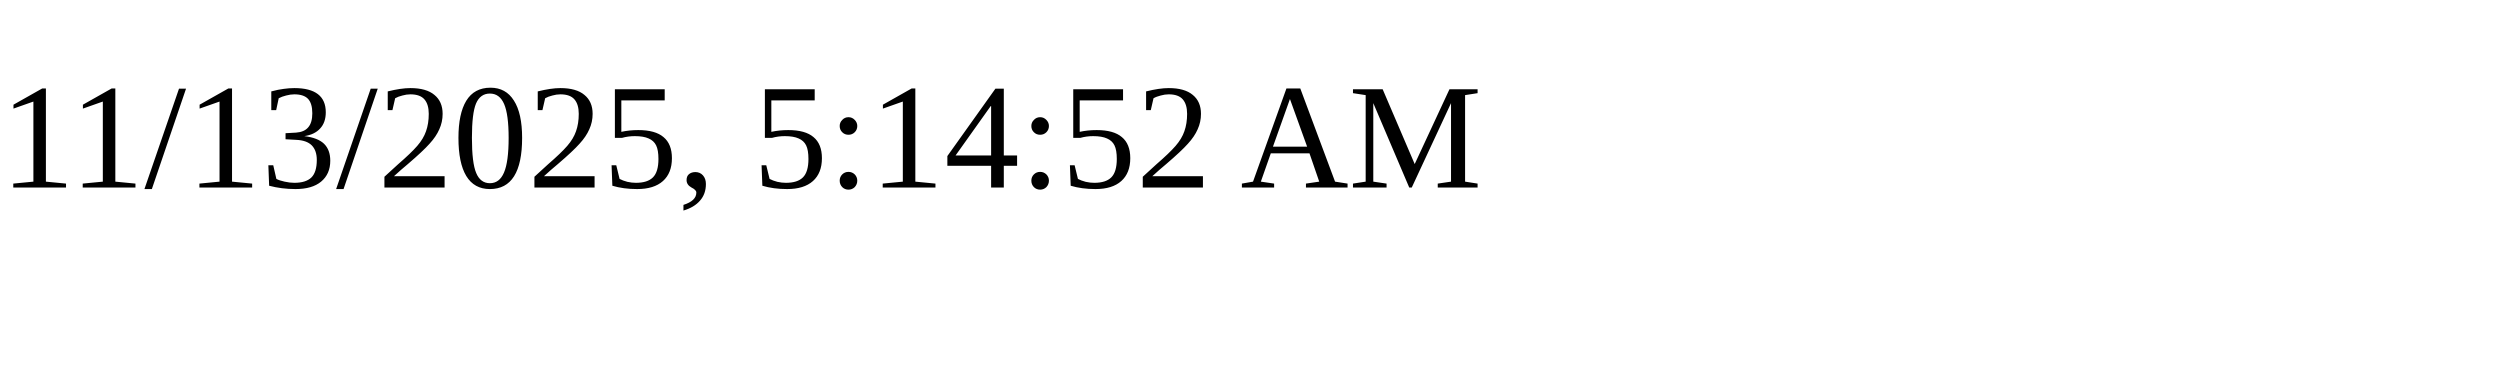
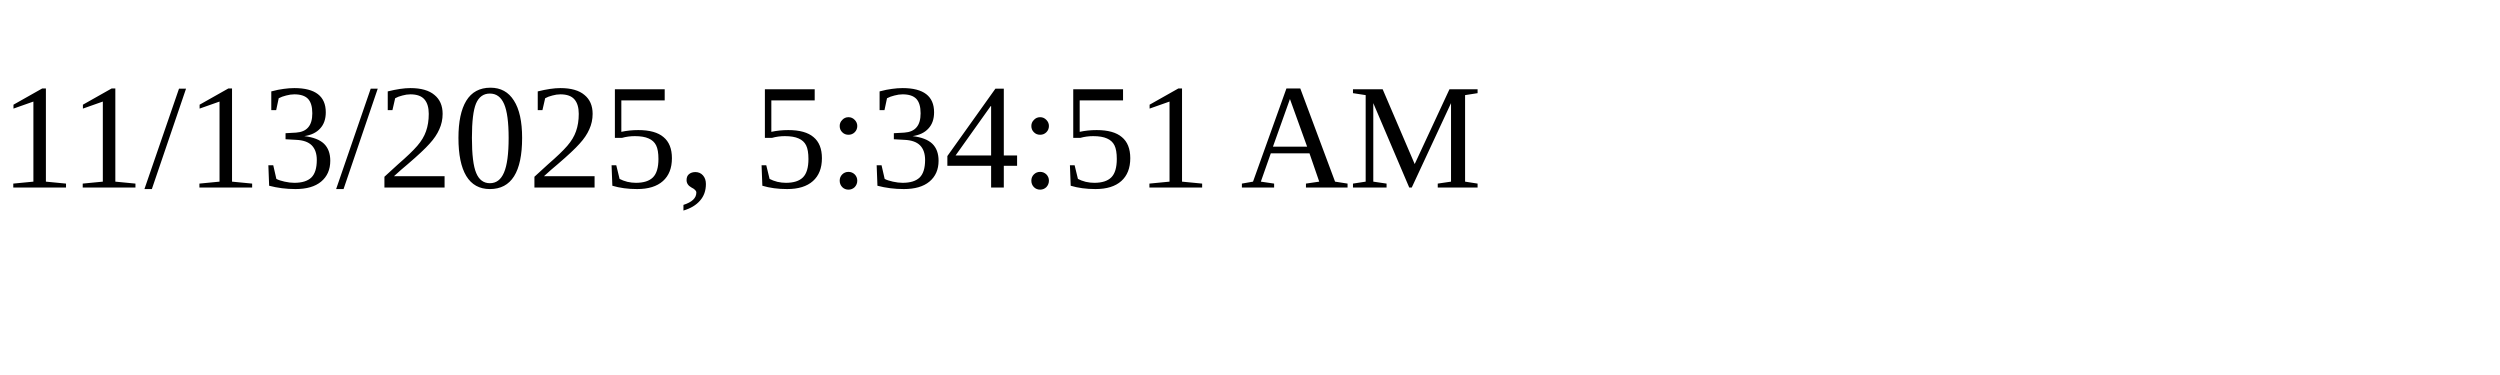
<svg xmlns="http://www.w3.org/2000/svg" height="30" width="200">
-   <text x="0" y="15">11/13/2025, 5:14:52 AM</text>
+   <text x="0" y="15">11/13/2025, 5:34:51 AM</text>
</svg>
